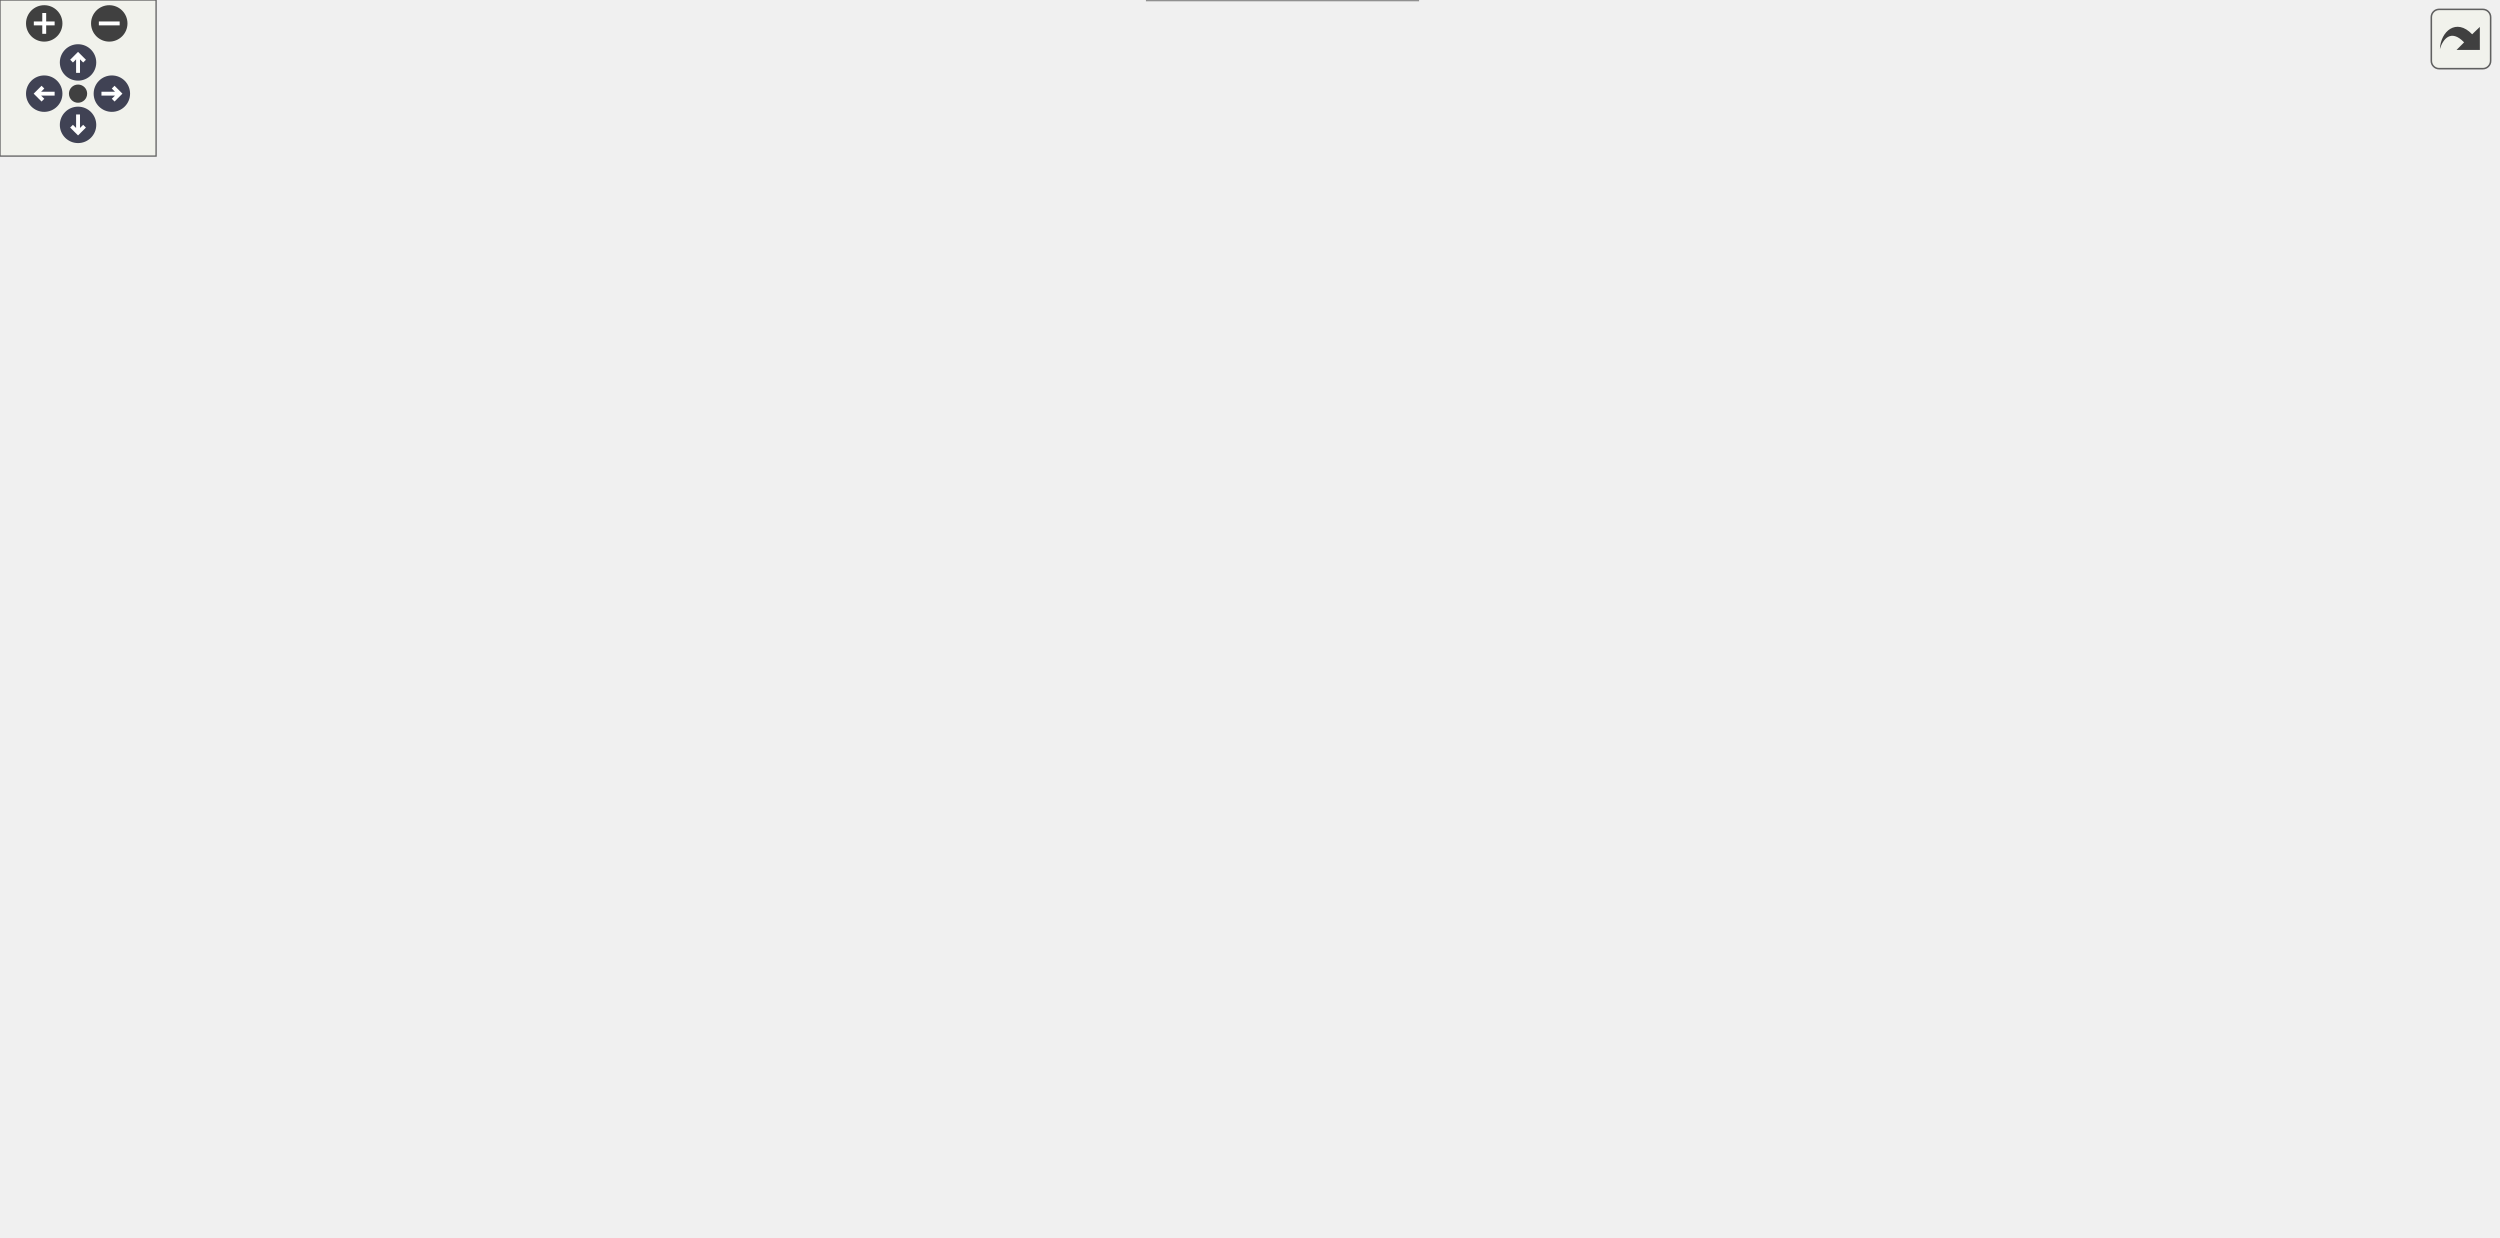
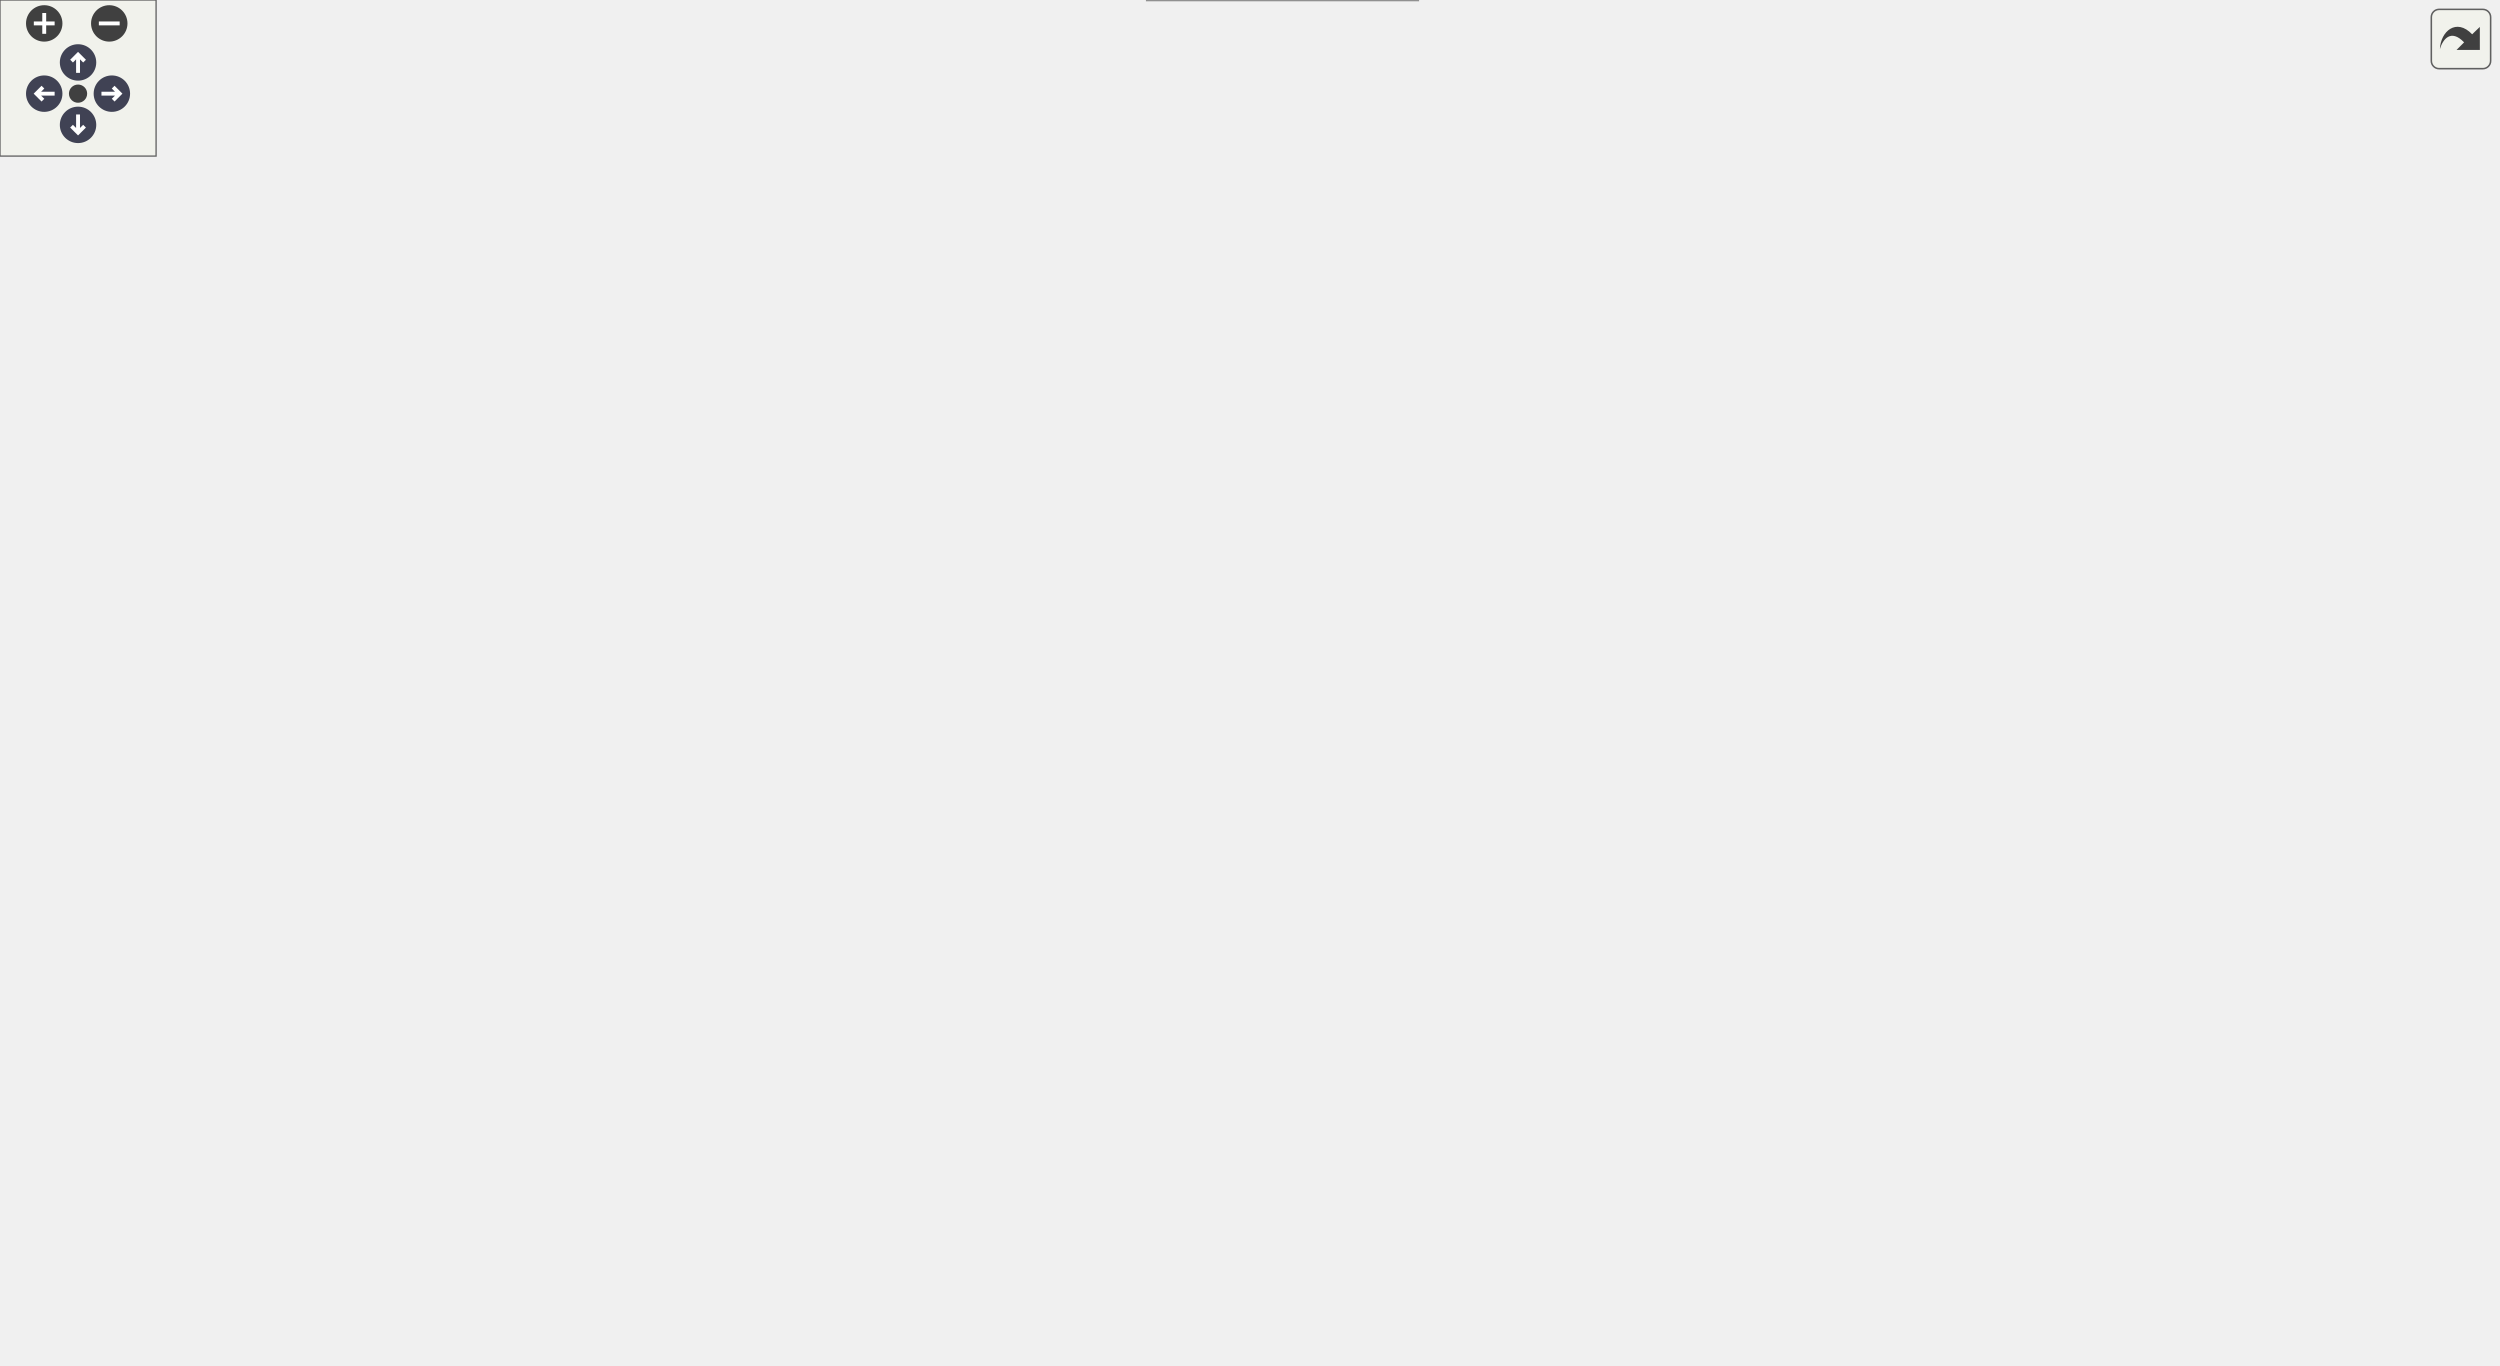
<svg xmlns="http://www.w3.org/2000/svg" xmlns:xlink="http://www.w3.org/1999/xlink" id="main" version="1.1" xml:space="preserve">
  <style type="text/css">
.node, .edge {opacity: 0.7;}
.node.selected, .edge.selected {opacity: 1;}
.edge:hover path { stroke: red; }
.edge:hover polygon { stroke: red; fill: red; }
</style>
  <defs>
    <circle id="rim" cx="0" cy="0" r="7" />
    <circle id="rim2" cx="0" cy="0" r="3.5" />
    <g id="zoomPlus">
      <use xlink:href="#rim" fill="#404040">
        <set attributeName="fill" to="#808080" begin="zoomplus.mouseover" end="zoomplus.mouseout" />
      </use>
      <path d="M-4,0h8M0,-4v8" fill="none" stroke="white" stroke-width="1.5" pointer-events="none" />
    </g>
    <g id="zoomMin">
      <use xlink:href="#rim" fill="#404040">
        <set attributeName="fill" to="#808080" begin="zoomminus.mouseover" end="zoomminus.mouseout" />
      </use>
      <path d="M-4,0h8" fill="none" stroke="white" stroke-width="1.5" pointer-events="none" />
    </g>
    <g id="arrowUp" transform="translate(30 24)">
      <use xlink:href="#rim" />
      <path pointer-events="none" fill="none" stroke="white" stroke-width="1.5" d="M0,-3.0v7 M-2.5,-0.5L0,-3.0L2.5,-0.5" />
    </g>
    <g id="arrowRight" transform="rotate(90) translate(36 -43)">
      <use xlink:href="#rim" />
      <path pointer-events="none" fill="none" stroke="white" stroke-width="1.5" d="M0,-3.0v7 M-2.5,-0.5L0,-3.0L2.5,-0.5" />
    </g>
    <g id="arrowDown" transform="rotate(180) translate(-30 -48)">
      <use xlink:href="#rim" />
      <path pointer-events="none" fill="none" stroke="white" stroke-width="1.5" d="M0,-3.0v7 M-2.5,-0.5L0,-3.0L2.5,-0.5" />
    </g>
    <g id="arrowLeft" transform="rotate(270) translate(-36 17)">
      <use xlink:href="#rim" />
      <path pointer-events="none" fill="none" stroke="white" stroke-width="1.5" d="M0,-3.0v7 M-2.5,-0.5L0,-3.0L2.5,-0.5" />
    </g>
    <g id="resetDef">
      <use xlink:href="#rim2" fill="#404040">
        <set attributeName="fill" to="#808080" begin="reset.mouseover" end="reset.mouseout" />
      </use>
    </g>
  </defs>
  <svg id="graph" class="graph">
    <g id="viewport">
      <g id="Node000001" class="node">
        <g id="a_Node000001">
          <a xlink:title="Tests that the Poisson RHS is zero for zero-divergence velocity.">
-             <polygon fill="#999999" stroke="#666666" points="172,-270 0,-270 0,-251 172,-251 172,-270" />
-             <text text-anchor="middle" x="86" y="-258" font-family="Helvetica,sans-Serif" font-size="10.00">TestPoissonRHSZeroDivergence</text>
+             <polygon fill="#999999" stroke="#666666" points="172,-319 0,-319 0,-300 172,-300 172,-319" />
+             <text text-anchor="middle" x="86" y="-307" font-family="Helvetica,sans-Serif" font-size="10.00">TestPoissonRHSZeroDivergence</text>
          </a>
        </g>
      </g>
      <g id="Node000002" class="node">
        <g id="a_Node000002">
          <a xlink:href="test__poisson__rhs_8c.html#ab5264bd6ede1da515115356f8bc4b4d5" target="_top" xlink:title="Allocates Poisson/RHS support vectors required by the tests.">
-             <polygon fill="white" stroke="#666666" points="372,-365 212,-365 212,-346 372,-346 372,-365" />
-             <text text-anchor="middle" x="292" y="-353" font-family="Helvetica,sans-Serif" font-size="10.00">EnsurePoissonAndRhsVectors</text>
+             <polygon fill="white" stroke="#666666" points="372,-414 212,-414 212,-395 372,-395 372,-414" />
+             <text text-anchor="middle" x="292" y="-402" font-family="Helvetica,sans-Serif" font-size="10.00">EnsurePoissonAndRhsVectors</text>
          </a>
        </g>
      </g>
      <g id="edge1_Node000001_Node000002" class="edge">
        <g id="a_edge1_Node000001_Node000002">
          <a xlink:title=" ">
-             <path fill="none" stroke="#63b8ff" d="M100.92,-270.23C122.82,-285.18 167.05,-313.89 208,-331.5 218.34,-335.95 229.75,-339.85 240.71,-343.14" />
-             <polygon fill="#63b8ff" stroke="#63b8ff" points="240.03,-346.59 250.61,-345.99 241.97,-339.86 240.03,-346.59" />
+             <path fill="none" stroke="#63b8ff" d="M100.92,-319.23C122.82,-334.18 167.05,-362.89 208,-380.5 218.34,-384.95 229.75,-388.85 240.71,-392.14" />
+             <polygon fill="#63b8ff" stroke="#63b8ff" points="240.03,-395.59 250.61,-394.99 241.97,-388.86 240.03,-395.59" />
          </a>
        </g>
      </g>
      <g id="Node000003" class="node">
        <g id="a_Node000003">
          <a xlink:href="test__support_8c.html#a21fc4571ef8b1777e6ee79cabab40c88" target="_top" xlink:title="Asserts that two real values agree within tolerance.">
-             <polygon fill="white" stroke="#666666" points="554,-327 432,-327 432,-308 554,-308 554,-327" />
-             <text text-anchor="middle" x="493" y="-315" font-family="Helvetica,sans-Serif" font-size="10.00">PicurvAssertRealNear</text>
+             <polygon fill="white" stroke="#666666" points="554,-376 432,-376 432,-357 554,-357 554,-376" />
+             <text text-anchor="middle" x="493" y="-364" font-family="Helvetica,sans-Serif" font-size="10.00">PicurvAssertRealNear</text>
          </a>
        </g>
      </g>
      <g id="edge2_Node000001_Node000003" class="edge">
        <g id="a_edge2_Node000001_Node000003">
          <a xlink:title=" ">
-             <path fill="none" stroke="#63b8ff" d="M111.59,-270.12C135.73,-279.11 173.81,-292.08 208,-298.5 280.05,-312.02 363.96,-316.25 421.79,-317.42" />
-             <polygon fill="#63b8ff" stroke="#63b8ff" points="421.86,-320.92 431.92,-317.6 421.98,-313.92 421.86,-320.92" />
+             <path fill="none" stroke="#63b8ff" d="M111.59,-319.12C135.73,-328.11 173.81,-341.08 208,-347.5 280.05,-361.02 363.96,-365.25 421.79,-366.42" />
+             <polygon fill="#63b8ff" stroke="#63b8ff" points="421.86,-369.92 431.92,-366.6 421.98,-362.92 421.86,-369.92" />
          </a>
        </g>
      </g>
      <g id="Node000004" class="node">
        <g id="a_Node000004">
          <a xlink:href="test__support_8c.html#ac65028566bb3cc205c4b091dea0b0050" target="_top" xlink:title="Asserts that a PETSc vector is spatially constant within tolerance.">
-             <polygon fill="white" stroke="#666666" points="361,-289 223,-289 223,-270 361,-270 361,-289" />
-             <text text-anchor="middle" x="292" y="-277" font-family="Helvetica,sans-Serif" font-size="10.00">PicurvAssertVecConstant</text>
+             <polygon fill="white" stroke="#666666" points="361,-338 223,-338 223,-319 361,-319 361,-338" />
+             <text text-anchor="middle" x="292" y="-326" font-family="Helvetica,sans-Serif" font-size="10.00">PicurvAssertVecConstant</text>
          </a>
        </g>
      </g>
      <g id="edge3_Node000001_Node000004" class="edge">
        <g id="a_edge3_Node000001_Node000004">
          <a xlink:title=" ">
-             <path fill="none" stroke="#63b8ff" d="M172.04,-268.42C185.54,-269.68 199.45,-270.97 212.79,-272.22" />
-             <polygon fill="#63b8ff" stroke="#63b8ff" points="212.58,-275.71 222.86,-273.15 213.23,-268.74 212.58,-275.71" />
+             <path fill="none" stroke="#63b8ff" d="M172.04,-317.42C185.54,-318.68 199.45,-319.97 212.79,-321.22" />
+             <polygon fill="#63b8ff" stroke="#63b8ff" points="212.58,-324.71 222.86,-322.15 213.23,-317.74 212.58,-324.71" />
          </a>
        </g>
      </g>
      <g id="Node000005" class="node">
        <g id="a_Node000005">
          <a xlink:href="test__support_8c.html#a0cf6b441f404b07c0f35cbe968cfb624" target="_top" xlink:title="Builds minimal SimCtx and UserCtx fixtures for C unit tests.">
-             <polygon fill="white" stroke="#666666" points="373,-252 211,-252 211,-233 373,-233 373,-252" />
-             <text text-anchor="middle" x="292" y="-240" font-family="Helvetica,sans-Serif" font-size="10.00">PicurvCreateMinimalContexts</text>
+             <polygon fill="white" stroke="#666666" points="373,-301 211,-301 211,-282 373,-282 373,-301" />
+             <text text-anchor="middle" x="292" y="-289" font-family="Helvetica,sans-Serif" font-size="10.00">PicurvCreateMinimalContexts</text>
          </a>
        </g>
      </g>
      <g id="edge5_Node000001_Node000005" class="edge">
        <g id="a_edge5_Node000001_Node000005">
          <a xlink:title=" ">
-             <path fill="none" stroke="#63b8ff" d="M172.04,-253C181.61,-252.15 191.39,-251.29 201.03,-250.44" />
-             <polygon fill="#63b8ff" stroke="#63b8ff" points="201.35,-253.92 211,-249.56 200.73,-246.95 201.35,-253.92" />
+             <path fill="none" stroke="#63b8ff" d="M172.04,-302C181.61,-301.15 191.39,-300.29 201.03,-299.44" />
+             <polygon fill="#63b8ff" stroke="#63b8ff" points="201.35,-302.92 211,-298.56 200.73,-295.95 201.35,-302.92" />
          </a>
        </g>
      </g>
      <g id="Node000015" class="node">
        <g id="a_Node000015">
          <a xlink:href="test__support_8c.html#a2b0d4cb91cbb751680e744afdf24f8c4" target="_top" xlink:title="Destroys minimal SimCtx/UserCtx fixtures and all owned PETSc objects.">
-             <polygon fill="white" stroke="#666666" points="376,-167 208,-167 208,-148 376,-148 376,-167" />
-             <text text-anchor="middle" x="292" y="-155" font-family="Helvetica,sans-Serif" font-size="10.00">PicurvDestroyMinimalContexts</text>
+             <polygon fill="white" stroke="#666666" points="376,-197 208,-197 208,-178 376,-178 376,-197" />
+             <text text-anchor="middle" x="292" y="-185" font-family="Helvetica,sans-Serif" font-size="10.00">PicurvDestroyMinimalContexts</text>
          </a>
        </g>
      </g>
      <g id="edge16_Node000001_Node000015" class="edge">
        <g id="a_edge16_Node000001_Node000015">
          <a xlink:title=" ">
-             <path fill="none" stroke="#63b8ff" d="M105.83,-250.99C141.79,-232.84 220.43,-193.13 262.74,-171.77" />
-             <polygon fill="#63b8ff" stroke="#63b8ff" points="264.57,-174.76 271.92,-167.13 261.42,-168.51 264.57,-174.76" />
-           </a>
-         </g>
-       </g>
-       <g id="Node000023" class="node">
-         <g id="a_Node000023">
+             <path fill="none" stroke="#63b8ff" d="M103.01,-299.93C138.46,-278.72 223.81,-227.68 266.22,-202.32" />
+             <polygon fill="#63b8ff" stroke="#63b8ff" points="268.28,-205.17 275.07,-197.03 264.69,-199.16 268.28,-205.17" />
+           </a>
+         </g>
+       </g>
+       <g id="Node000024" class="node">
+         <g id="a_Node000024">
          <a xlink:href="poisson_8c.html#a9340445ae2c0a3c7be290e2a1aea3d67" target="_top" xlink:title="Computes the Right-Hand-Side (RHS) of the Poisson equation, which is the divergence of the intermedia...">
-             <polygon fill="white" stroke="#666666" points="329,-130 255,-130 255,-111 329,-111 329,-130" />
-             <text text-anchor="middle" x="292" y="-118" font-family="Helvetica,sans-Serif" font-size="10.00">PoissonRHS</text>
-           </a>
-         </g>
-       </g>
-       <g id="edge24_Node000001_Node000023" class="edge">
-         <g id="a_edge24_Node000001_Node000023">
-           <a xlink:title=" ">
-             <path fill="none" stroke="#63b8ff" d="M93.63,-250.84C110.06,-227.67 155.23,-168.69 208,-139.5 219.23,-133.29 232.38,-129.11 244.87,-126.29" />
-             <polygon fill="#63b8ff" stroke="#63b8ff" points="245.58,-129.72 254.69,-124.31 244.19,-122.86 245.58,-129.72" />
+             <polygon fill="white" stroke="#666666" points="329,-160 255,-160 255,-141 329,-141 329,-160" />
+             <text text-anchor="middle" x="292" y="-148" font-family="Helvetica,sans-Serif" font-size="10.00">PoissonRHS</text>
+           </a>
+         </g>
+       </g>
+       <g id="edge25_Node000001_Node000024" class="edge">
+         <g id="a_edge25_Node000001_Node000024">
+           <a xlink:title=" ">
+             <path fill="none" stroke="#63b8ff" d="M92.34,-299.84C107.07,-274.16 151.02,-203.78 208,-169.5 219.09,-162.83 232.31,-158.49 244.9,-155.68" />
+             <polygon fill="#63b8ff" stroke="#63b8ff" points="245.67,-159.1 254.81,-153.74 244.33,-152.23 245.67,-159.1" />
          </a>
        </g>
      </g>
      <g id="edge4_Node000004_Node000003" class="edge">
        <g id="a_edge4_Node000004_Node000003">
          <a xlink:title=" ">
-             <path fill="none" stroke="#63b8ff" d="M342.96,-289.04C370.05,-294.21 403.71,-300.64 432.18,-306.08" />
-             <polygon fill="#63b8ff" stroke="#63b8ff" points="431.54,-309.52 442.02,-307.96 432.85,-302.64 431.54,-309.52" />
+             <path fill="none" stroke="#63b8ff" d="M342.96,-338.04C370.05,-343.21 403.71,-349.64 432.18,-355.08" />
+             <polygon fill="#63b8ff" stroke="#63b8ff" points="431.54,-358.52 442.02,-356.96 432.85,-351.64 431.54,-358.52" />
          </a>
        </g>
      </g>
      <g id="Node000006" class="node">
        <g id="a_Node000006">
          <a xlink:href="test__support_8c.html#a30acb18b44f81f5e0eda73488feb2a6e" target="_top" xlink:title="Builds minimal SimCtx and UserCtx fixtures for C unit tests with configurable periodicity.">
-             <polygon fill="white" stroke="#666666" points="574,-289.5 412,-289.5 412,-259.5 574,-259.5 574,-289.5" />
-             <text text-anchor="start" x="420" y="-277.5" font-family="Helvetica,sans-Serif" font-size="10.00">PicurvCreateMinimalContexts</text>
-             <text text-anchor="middle" x="493" y="-266.5" font-family="Helvetica,sans-Serif" font-size="10.00">WithPeriodicity</text>
+             <polygon fill="white" stroke="#666666" points="574,-338.5 412,-338.5 412,-308.5 574,-308.5 574,-338.5" />
+             <text text-anchor="start" x="420" y="-326.5" font-family="Helvetica,sans-Serif" font-size="10.00">PicurvCreateMinimalContexts</text>
+             <text text-anchor="middle" x="493" y="-315.5" font-family="Helvetica,sans-Serif" font-size="10.00">WithPeriodicity</text>
          </a>
        </g>
      </g>
      <g id="edge6_Node000005_Node000006" class="edge">
        <g id="a_edge6_Node000005_Node000006">
          <a xlink:title=" ">
-             <path fill="none" stroke="#63b8ff" d="M352.17,-252.01C367.63,-254.5 384.66,-257.24 401.36,-259.92" />
-             <polygon fill="#63b8ff" stroke="#63b8ff" points="401.26,-263.45 411.69,-261.59 402.37,-256.54 401.26,-263.45" />
+             <path fill="none" stroke="#63b8ff" d="M352.17,-301.01C367.63,-303.5 384.66,-306.24 401.36,-308.92" />
+             <polygon fill="#63b8ff" stroke="#63b8ff" points="401.26,-312.45 411.69,-310.59 402.37,-305.54 401.26,-312.45" />
          </a>
        </g>
      </g>
      <g id="Node000007" class="node">
        <g id="a_Node000007">
          <a xlink:href="grid_8c.html#a325b9d5da4b9b2c79d278fb848215632" target="_top" xlink:title="Broadcasts the bounding box information collected on rank 0 to all other ranks.">
-             <polygon fill="white" stroke="#666666" points="768,-415 615,-415 615,-396 768,-396 768,-415" />
-             <text text-anchor="middle" x="691.5" y="-403" font-family="Helvetica,sans-Serif" font-size="10.00">BroadcastAllBoundingBoxes</text>
+             <polygon fill="white" stroke="#666666" points="768,-464 615,-464 615,-445 768,-445 768,-464" />
+             <text text-anchor="middle" x="691.5" y="-452" font-family="Helvetica,sans-Serif" font-size="10.00">BroadcastAllBoundingBoxes</text>
          </a>
        </g>
      </g>
      <g id="edge7_Node000006_Node000007" class="edge">
        <g id="a_edge7_Node000006_Node000007">
          <a xlink:title=" ">
-             <path fill="none" stroke="#63b8ff" d="M559.49,-289.57C564.73,-292.34 569.66,-295.62 574,-299.5 603.66,-326.04 580.17,-355.15 610,-381.5 614.73,-385.68 620.17,-389.13 625.94,-391.99" />
-             <polygon fill="#63b8ff" stroke="#63b8ff" points="624.65,-395.24 635.22,-395.99 627.42,-388.82 624.65,-395.24" />
+             <path fill="none" stroke="#63b8ff" d="M559.49,-338.57C564.73,-341.34 569.66,-344.62 574,-348.5 603.66,-375.04 580.17,-404.15 610,-430.5 614.73,-434.68 620.17,-438.13 625.94,-440.99" />
+             <polygon fill="#63b8ff" stroke="#63b8ff" points="624.65,-444.24 635.22,-444.99 627.42,-437.82 624.65,-444.24" />
          </a>
        </g>
      </g>
      <g id="Node000008" class="node">
        <g id="a_Node000008">
          <a xlink:href="grid_8c.html#ae0c39bc7c78a15bedf9f1415ab1dded4" target="_top" xlink:title="Computes the local bounding box of the grid on the current process.">
-             <polygon fill="white" stroke="#666666" points="960,-302 809,-302 809,-283 960,-283 960,-302" />
-             <text text-anchor="middle" x="884.5" y="-290" font-family="Helvetica,sans-Serif" font-size="10.00">ComputeLocalBoundingBox</text>
+             <polygon fill="white" stroke="#666666" points="960,-351 809,-351 809,-332 960,-332 960,-351" />
+             <text text-anchor="middle" x="884.5" y="-339" font-family="Helvetica,sans-Serif" font-size="10.00">ComputeLocalBoundingBox</text>
          </a>
        </g>
      </g>
      <g id="edge8_Node000006_Node000008" class="edge">
        <g id="a_edge8_Node000006_Node000008">
          <a xlink:title=" ">
-             <path fill="none" stroke="#63b8ff" d="M556.18,-289.52C562.48,-292.31 568.55,-295.61 574,-299.5 595.99,-315.2 585.89,-336.3 610,-348.5 674.64,-381.22 702.54,-365.34 773,-348.5 805.76,-340.67 839.8,-321.46 861.29,-307.73" />
-             <polygon fill="#63b8ff" stroke="#63b8ff" points="863.24,-310.63 869.69,-302.22 859.4,-304.77 863.24,-310.63" />
+             <path fill="none" stroke="#63b8ff" d="M556.18,-338.52C562.48,-341.31 568.55,-344.61 574,-348.5 595.99,-364.2 585.89,-385.3 610,-397.5 674.64,-430.22 702.54,-414.34 773,-397.5 805.76,-389.67 839.8,-370.46 861.29,-356.73" />
+             <polygon fill="#63b8ff" stroke="#63b8ff" points="863.24,-359.63 869.69,-351.22 859.4,-353.77 863.24,-359.63" />
          </a>
        </g>
      </g>
      <g id="Node000009" class="node">
        <g id="a_Node000009">
          <a xlink:href="test__support_8c.html#a845e376da4cb213d54b0f72235252a21" target="_top" xlink:title="Duplicates and zeroes a vector.">
-             <polygon fill="white" stroke="#666666" points="756.5,-339 626.5,-339 626.5,-320 756.5,-320 756.5,-339" />
-             <text text-anchor="middle" x="691.5" y="-327" font-family="Helvetica,sans-Serif" font-size="10.00">CreateZeroedDuplicate</text>
+             <polygon fill="white" stroke="#666666" points="756.5,-388 626.5,-388 626.5,-369 756.5,-369 756.5,-388" />
+             <text text-anchor="middle" x="691.5" y="-376" font-family="Helvetica,sans-Serif" font-size="10.00">CreateZeroedDuplicate</text>
          </a>
        </g>
      </g>
      <g id="edge9_Node000006_Node000009" class="edge">
        <g id="a_edge9_Node000006_Node000009">
          <a xlink:title=" ">
-             <path fill="none" stroke="#63b8ff" d="M542.7,-289.56C553.04,-292.8 563.89,-296.24 574,-299.5 590.05,-304.68 593.75,-306.99 610,-311.5 617.75,-313.65 625.97,-315.73 634.09,-317.65" />
-             <polygon fill="#63b8ff" stroke="#63b8ff" points="633.37,-321.08 643.9,-319.93 634.95,-314.26 633.37,-321.08" />
+             <path fill="none" stroke="#63b8ff" d="M542.7,-338.56C553.04,-341.8 563.89,-345.24 574,-348.5 590.05,-353.68 593.75,-355.99 610,-360.5 617.75,-362.65 625.97,-364.73 634.09,-366.65" />
+             <polygon fill="#63b8ff" stroke="#63b8ff" points="633.37,-370.08 643.9,-368.93 634.95,-363.26 633.37,-370.08" />
          </a>
        </g>
      </g>
      <g id="Node000010" class="node">
        <g id="a_Node000010">
          <a xlink:href="test__support_8c.html#ae0f13c5bfc5faa05903081af1c8dc7c7" target="_top" xlink:title="Allocates and zeroes a global vector from the provided DM.">
-             <polygon fill="white" stroke="#666666" points="764.5,-302 618.5,-302 618.5,-283 764.5,-283 764.5,-302" />
-             <text text-anchor="middle" x="691.5" y="-290" font-family="Helvetica,sans-Serif" font-size="10.00">CreateZeroedGlobalVector</text>
+             <polygon fill="white" stroke="#666666" points="764.5,-351 618.5,-351 618.5,-332 764.5,-332 764.5,-351" />
+             <text text-anchor="middle" x="691.5" y="-339" font-family="Helvetica,sans-Serif" font-size="10.00">CreateZeroedGlobalVector</text>
          </a>
        </g>
      </g>
      <g id="edge10_Node000006_Node000010" class="edge">
        <g id="a_edge10_Node000006_Node000010">
          <a xlink:title=" ">
-             <path fill="none" stroke="#63b8ff" d="M574.21,-281.85C585.42,-282.87 596.96,-283.93 608.21,-284.96" />
-             <polygon fill="#63b8ff" stroke="#63b8ff" points="608.16,-288.47 618.44,-285.9 608.8,-281.5 608.16,-288.47" />
+             <path fill="none" stroke="#63b8ff" d="M574.21,-330.85C585.42,-331.87 596.96,-332.93 608.21,-333.96" />
+             <polygon fill="#63b8ff" stroke="#63b8ff" points="608.16,-337.47 618.44,-334.9 608.8,-330.5 608.16,-337.47" />
          </a>
        </g>
      </g>
      <g id="Node000011" class="node">
        <g id="a_Node000011">
          <a xlink:href="test__support_8c.html#a4bba41417f947e3ccffce86f48d8322f" target="_top" xlink:title="Allocates and zeroes a local vector from the provided DM.">
-             <polygon fill="white" stroke="#666666" points="761.5,-265 621.5,-265 621.5,-246 761.5,-246 761.5,-265" />
-             <text text-anchor="middle" x="691.5" y="-253" font-family="Helvetica,sans-Serif" font-size="10.00">CreateZeroedLocalVector</text>
+             <polygon fill="white" stroke="#666666" points="761.5,-314 621.5,-314 621.5,-295 761.5,-295 761.5,-314" />
+             <text text-anchor="middle" x="691.5" y="-302" font-family="Helvetica,sans-Serif" font-size="10.00">CreateZeroedLocalVector</text>
          </a>
        </g>
      </g>
      <g id="edge11_Node000006_Node000011" class="edge">
        <g id="a_edge11_Node000006_Node000011">
          <a xlink:title=" ">
-             <path fill="none" stroke="#63b8ff" d="M574.21,-266.74C586.39,-265.57 598.97,-264.35 611.14,-263.17" />
-             <polygon fill="#63b8ff" stroke="#63b8ff" points="611.63,-266.64 621.25,-262.2 610.96,-259.68 611.63,-266.64" />
+             <path fill="none" stroke="#63b8ff" d="M574.21,-315.74C586.39,-314.57 598.97,-313.35 611.14,-312.17" />
+             <polygon fill="#63b8ff" stroke="#63b8ff" points="611.63,-315.64 621.25,-311.2 610.96,-308.68 611.63,-315.64" />
          </a>
        </g>
      </g>
      <g id="Node000012" class="node">
        <g id="a_Node000012">
          <a xlink:href="grid_8c.html#afac52c252de784d5bcd7fe7a2e642982" target="_top" xlink:title="Gathers local bounding boxes from all MPI processes to rank 0.">
-             <polygon fill="white" stroke="#666666" points="760,-228 623,-228 623,-209 760,-209 760,-228" />
-             <text text-anchor="middle" x="691.5" y="-216" font-family="Helvetica,sans-Serif" font-size="10.00">GatherAllBoundingBoxes</text>
+             <polygon fill="white" stroke="#666666" points="760,-277 623,-277 623,-258 760,-258 760,-277" />
+             <text text-anchor="middle" x="691.5" y="-265" font-family="Helvetica,sans-Serif" font-size="10.00">GatherAllBoundingBoxes</text>
          </a>
        </g>
      </g>
      <g id="edge12_Node000006_Node000012" class="edge">
        <g id="a_edge12_Node000006_Node000012">
          <a xlink:title=" ">
-             <path fill="none" stroke="#63b8ff" d="M545.77,-259.42C555.19,-256.55 564.91,-253.5 574,-250.5 590.15,-245.17 593.69,-242.35 610,-237.5 618.4,-235 627.37,-232.61 636.16,-230.43" />
-             <polygon fill="#63b8ff" stroke="#63b8ff" points="637.08,-233.81 645.97,-228.05 635.43,-227 637.08,-233.81" />
+             <path fill="none" stroke="#63b8ff" d="M545.77,-308.42C555.19,-305.55 564.91,-302.5 574,-299.5 590.15,-294.17 593.69,-291.35 610,-286.5 618.4,-284 627.37,-281.61 636.16,-279.43" />
+             <polygon fill="#63b8ff" stroke="#63b8ff" points="637.08,-282.81 645.97,-277.05 635.43,-276 637.08,-282.81" />
          </a>
        </g>
      </g>
      <g id="Node000013" class="node">
        <g id="a_Node000013">
          <a xlink:href="test__support_8c.html#ae98520a4a6fd84fabdbbd460115a7b25" target="_top" xlink:title="Populates identity metric vectors on the minimal grid fixture.">
-             <polygon fill="white" stroke="#666666" points="773,-191 610,-191 610,-172 773,-172 773,-191" />
-             <text text-anchor="middle" x="691.5" y="-179" font-family="Helvetica,sans-Serif" font-size="10.00">PicurvPopulateIdentityMetrics</text>
+             <polygon fill="white" stroke="#666666" points="773,-240 610,-240 610,-221 773,-221 773,-240" />
+             <text text-anchor="middle" x="691.5" y="-228" font-family="Helvetica,sans-Serif" font-size="10.00">PicurvPopulateIdentityMetrics</text>
          </a>
        </g>
      </g>
      <g id="edge14_Node000006_Node000013" class="edge">
        <g id="a_edge14_Node000006_Node000013">
          <a xlink:title=" ">
-             <path fill="none" stroke="#63b8ff" d="M558.26,-259.45C563.82,-256.91 569.16,-253.95 574,-250.5 596.3,-234.61 587.24,-215.72 610,-200.5 613.11,-198.42 616.42,-196.57 619.85,-194.92" />
-             <polygon fill="#63b8ff" stroke="#63b8ff" points="621.32,-198.1 629.19,-191.01 618.62,-191.64 621.32,-198.1" />
+             <path fill="none" stroke="#63b8ff" d="M558.26,-308.45C563.82,-305.91 569.16,-302.95 574,-299.5 596.3,-283.61 587.24,-264.72 610,-249.5 613.11,-247.42 616.42,-245.57 619.85,-243.92" />
+             <polygon fill="#63b8ff" stroke="#63b8ff" points="621.32,-247.1 629.19,-240.01 618.62,-240.64 621.32,-247.1" />
          </a>
        </g>
      </g>
      <g id="Node000014" class="node">
        <g id="a_Node000014">
          <a xlink:href="test__support_8c.html#a8631242d611d0a255915a5835a673c71" target="_top" xlink:title="Populates cell center coordinates for a uniform grid on [0,1]^3.">
-             <polygon fill="white" stroke="#666666" points="765.5,-153.5 617.5,-153.5 617.5,-123.5 765.5,-123.5 765.5,-153.5" />
-             <text text-anchor="start" x="625.5" y="-141.5" font-family="Helvetica,sans-Serif" font-size="10.00">PicurvPopulateUniformCell</text>
-             <text text-anchor="middle" x="691.5" y="-130.5" font-family="Helvetica,sans-Serif" font-size="10.00">Centers</text>
+             <polygon fill="white" stroke="#666666" points="765.5,-202.5 617.5,-202.5 617.5,-172.5 765.5,-172.5 765.5,-202.5" />
+             <text text-anchor="start" x="625.5" y="-190.5" font-family="Helvetica,sans-Serif" font-size="10.00">PicurvPopulateUniformCell</text>
+             <text text-anchor="middle" x="691.5" y="-179.5" font-family="Helvetica,sans-Serif" font-size="10.00">Centers</text>
          </a>
        </g>
      </g>
      <g id="edge15_Node000006_Node000014" class="edge">
        <g id="a_edge15_Node000006_Node000014">
          <a xlink:title=" ">
-             <path fill="none" stroke="#63b8ff" d="M561.51,-259.33C566,-256.82 570.23,-253.9 574,-250.5 605.04,-222.44 579.09,-191.71 610,-163.5 611.71,-161.94 613.52,-160.47 615.41,-159.1" />
-             <polygon fill="#63b8ff" stroke="#63b8ff" points="617.5,-161.92 624.12,-153.64 613.79,-155.98 617.5,-161.92" />
+             <path fill="none" stroke="#63b8ff" d="M561.51,-308.33C566,-305.82 570.23,-302.9 574,-299.5 605.04,-271.44 579.09,-240.71 610,-212.5 611.71,-210.94 613.52,-209.47 615.41,-208.1" />
+             <polygon fill="#63b8ff" stroke="#63b8ff" points="617.5,-210.92 624.12,-202.64 613.79,-204.98 617.5,-210.92" />
          </a>
        </g>
      </g>
      <g id="edge13_Node000012_Node000008" class="edge">
        <g id="a_edge13_Node000012_Node000008">
          <a xlink:title=" ">
-             <path fill="none" stroke="#63b8ff" d="M741.13,-228.07C751.77,-230.69 762.87,-233.84 773,-237.5 803.37,-248.48 836.28,-265.59 858.21,-277.81" />
-             <polygon fill="#63b8ff" stroke="#63b8ff" points="856.75,-281.01 867.18,-282.88 860.19,-274.91 856.75,-281.01" />
+             <path fill="none" stroke="#63b8ff" d="M741.13,-277.07C751.77,-279.69 762.87,-282.84 773,-286.5 803.37,-297.48 836.28,-314.59 858.21,-326.81" />
+             <polygon fill="#63b8ff" stroke="#63b8ff" points="856.75,-330.01 867.18,-331.88 860.19,-323.91 856.75,-330.01" />
          </a>
        </g>
      </g>
      <g id="Node000016" class="node">
        <g id="a_Node000016">
          <a xlink:href="test__support_8c.html#a2845986ec10e9d9a82f93be4f20a7a75" target="_top" xlink:title="Destroys a PETSc DM only when the handle is non-null.">
-             <polygon fill="white" stroke="#666666" points="540,-241 446,-241 446,-222 540,-222 540,-241" />
-             <text text-anchor="middle" x="493" y="-229" font-family="Helvetica,sans-Serif" font-size="10.00">DestroyDMIfSet</text>
+             <polygon fill="white" stroke="#666666" points="540,-290 446,-290 446,-271 540,-271 540,-290" />
+             <text text-anchor="middle" x="493" y="-278" font-family="Helvetica,sans-Serif" font-size="10.00">DestroyDMIfSet</text>
          </a>
        </g>
      </g>
      <g id="edge17_Node000015_Node000016" class="edge">
        <g id="a_edge17_Node000015_Node000016">
          <a xlink:title=" ">
-             <path fill="none" stroke="#63b8ff" d="M310.24,-167.09C332.95,-179.37 374.42,-200.6 412,-213.5 419.66,-216.13 427.86,-218.48 435.99,-220.54" />
-             <polygon fill="#63b8ff" stroke="#63b8ff" points="435.29,-223.97 445.83,-222.92 436.93,-217.17 435.29,-223.97" />
+             <path fill="none" stroke="#63b8ff" d="M305.08,-197.11C325.75,-213.08 369.79,-245.06 412,-262.5 419.58,-265.63 427.79,-268.26 435.98,-270.46" />
+             <polygon fill="#63b8ff" stroke="#63b8ff" points="435.35,-273.92 445.9,-272.94 437.04,-267.12 435.35,-273.92" />
          </a>
        </g>
      </g>
      <g id="Node000017" class="node">
        <g id="a_Node000017">
          <a xlink:href="test__support_8c.html#a0a842ce3be2380f94914c299159f5b77" target="_top" xlink:title="Destroys a PETSc KSP only when the handle is non-null.">
-             <polygon fill="white" stroke="#666666" points="541,-204 445,-204 445,-185 541,-185 541,-204" />
-             <text text-anchor="middle" x="493" y="-192" font-family="Helvetica,sans-Serif" font-size="10.00">DestroyKSPIfSet</text>
+             <polygon fill="white" stroke="#666666" points="541,-253 445,-253 445,-234 541,-234 541,-253" />
+             <text text-anchor="middle" x="493" y="-241" font-family="Helvetica,sans-Serif" font-size="10.00">DestroyKSPIfSet</text>
          </a>
        </g>
      </g>
      <g id="edge18_Node000015_Node000017" class="edge">
        <g id="a_edge18_Node000015_Node000017">
          <a xlink:title=" ">
-             <path fill="none" stroke="#63b8ff" d="M344.25,-167.03C371.96,-172.18 406.26,-178.56 434.83,-183.87" />
-             <polygon fill="#63b8ff" stroke="#63b8ff" points="434.21,-187.31 444.68,-185.7 435.49,-180.43 434.21,-187.31" />
+             <path fill="none" stroke="#63b8ff" d="M320.69,-197.1C344.67,-205.24 380.4,-216.92 412,-225.5 419.81,-227.62 428.1,-229.69 436.27,-231.62" />
+             <polygon fill="#63b8ff" stroke="#63b8ff" points="435.61,-235.06 446.14,-233.91 437.19,-228.24 435.61,-235.06" />
          </a>
        </g>
      </g>
      <g id="Node000018" class="node">
        <g id="a_Node000018">
          <a xlink:href="test__support_8c.html#af4872f334b38f726deacac58484bb41c" target="_top" xlink:title="Destroys a PETSc matrix only when the handle is non-null.">
-             <polygon fill="white" stroke="#666666" points="541,-167 445,-167 445,-148 541,-148 541,-167" />
-             <text text-anchor="middle" x="493" y="-155" font-family="Helvetica,sans-Serif" font-size="10.00">DestroyMatIfSet</text>
+             <polygon fill="white" stroke="#666666" points="541,-216 445,-216 445,-197 541,-197 541,-216" />
+             <text text-anchor="middle" x="493" y="-204" font-family="Helvetica,sans-Serif" font-size="10.00">DestroyMatIfSet</text>
          </a>
        </g>
      </g>
      <g id="edge19_Node000015_Node000018" class="edge">
        <g id="a_edge19_Node000015_Node000018">
          <a xlink:title=" ">
-             <path fill="none" stroke="#63b8ff" d="M376.24,-157.5C395.92,-157.5 416.47,-157.5 434.7,-157.5" />
-             <polygon fill="#63b8ff" stroke="#63b8ff" points="434.86,-161 444.86,-157.5 434.86,-154 434.86,-161" />
+             <path fill="none" stroke="#63b8ff" d="M376.24,-195.45C395.92,-197.33 416.47,-199.29 434.7,-201.03" />
+             <polygon fill="#63b8ff" stroke="#63b8ff" points="434.57,-204.53 444.86,-202 435.23,-197.56 434.57,-204.53" />
          </a>
        </g>
      </g>
      <g id="Node000019" class="node">
        <g id="a_Node000019">
          <a xlink:href="test__support_8c.html#a48255a1183af2223ff32d21dd00fbfb7" target="_top" xlink:title="Destroys a PETSc nullspace only when the handle is non-null.">
-             <polygon fill="white" stroke="#666666" points="556,-130 430,-130 430,-111 556,-111 556,-130" />
-             <text text-anchor="middle" x="493" y="-118" font-family="Helvetica,sans-Serif" font-size="10.00">DestroyNullSpaceIfSet</text>
+             <polygon fill="white" stroke="#666666" points="556,-179 430,-179 430,-160 556,-160 556,-179" />
+             <text text-anchor="middle" x="493" y="-167" font-family="Helvetica,sans-Serif" font-size="10.00">DestroyNullSpaceIfSet</text>
          </a>
        </g>
      </g>
      <g id="edge20_Node000015_Node000019" class="edge">
        <g id="a_edge20_Node000015_Node000019">
          <a xlink:title=" ">
-             <path fill="none" stroke="#63b8ff" d="M344.25,-147.97C370.61,-143.07 402.93,-137.06 430.61,-131.91" />
-             <polygon fill="#63b8ff" stroke="#63b8ff" points="431.39,-135.33 440.58,-130.06 430.11,-128.45 431.39,-135.33" />
+             <path fill="none" stroke="#63b8ff" d="M376.24,-179.97C390.72,-178.66 405.68,-177.31 419.84,-176.03" />
+             <polygon fill="#63b8ff" stroke="#63b8ff" points="420.34,-179.5 429.99,-175.11 419.71,-172.52 420.34,-179.5" />
          </a>
        </g>
      </g>
      <g id="Node000020" class="node">
        <g id="a_Node000020">
          <a xlink:href="test__support_8c.html#a5b1f353936498bf98aaae8662a85138b" target="_top" xlink:title="Destroys a PETSc random generator only when the handle is non-null.">
-             <polygon fill="white" stroke="#666666" points="552,-93 434,-93 434,-74 552,-74 552,-93" />
-             <text text-anchor="middle" x="493" y="-81" font-family="Helvetica,sans-Serif" font-size="10.00">DestroyRandomIfSet</text>
+             <polygon fill="white" stroke="#666666" points="552,-142 434,-142 434,-123 552,-123 552,-142" />
+             <text text-anchor="middle" x="493" y="-130" font-family="Helvetica,sans-Serif" font-size="10.00">DestroyRandomIfSet</text>
          </a>
        </g>
      </g>
      <g id="edge21_Node000015_Node000020" class="edge">
        <g id="a_edge21_Node000015_Node000020">
          <a xlink:title=" ">
-             <path fill="none" stroke="#63b8ff" d="M356.08,-147.96C363.02,-145.71 369.81,-142.93 376,-139.5 396.07,-128.37 392.05,-113.82 412,-102.5 415.95,-100.26 420.15,-98.28 424.48,-96.54" />
-             <polygon fill="#63b8ff" stroke="#63b8ff" points="425.89,-99.75 434.12,-93.08 423.53,-93.16 425.89,-99.75" />
+             <path fill="none" stroke="#63b8ff" d="M346.68,-177.92C356.56,-175.58 366.68,-172.78 376,-169.5 392.87,-163.56 395.19,-157.61 412,-151.5 419,-148.96 426.46,-146.66 433.92,-144.62" />
+             <polygon fill="#63b8ff" stroke="#63b8ff" points="434.87,-147.99 443.67,-142.08 433.11,-141.22 434.87,-147.99" />
          </a>
        </g>
      </g>
      <g id="Node000021" class="node">
        <g id="a_Node000021">
+           <a xlink:href="setup_8c.html#a86647d5a101d586fccd13b2078de5c82" target="_top" xlink:title="Frees any runtime storage allocated for solution-convergence logging.">
+             <polygon fill="white" stroke="#666666" points="572,-104.5 414,-104.5 414,-74.5 572,-74.5 572,-104.5" />
+             <text text-anchor="start" x="422" y="-92.5" font-family="Helvetica,sans-Serif" font-size="10.00">DestroySolutionConvergence</text>
+             <text text-anchor="middle" x="493" y="-81.5" font-family="Helvetica,sans-Serif" font-size="10.00">State</text>
+           </a>
+         </g>
+       </g>
+       <g id="edge22_Node000015_Node000021" class="edge">
+         <g id="a_edge22_Node000015_Node000021">
+           <a xlink:title=" ">
+             <path fill="none" stroke="#63b8ff" d="M359.75,-177.99C365.5,-175.72 371.02,-172.93 376,-169.5 400.07,-152.95 388.69,-132.11 412,-114.5 414.47,-112.63 417.09,-110.9 419.81,-109.3" />
+             <polygon fill="#63b8ff" stroke="#63b8ff" points="421.55,-112.34 428.79,-104.6 418.3,-106.13 421.55,-112.34" />
+           </a>
+         </g>
+       </g>
+       <g id="Node000022" class="node">
+         <g id="a_Node000022">
          <a xlink:href="test__support_8c.html#a8622a6649f49da80c16160d3335402f0" target="_top" xlink:title="Destroys a PETSc vector only when the handle is non-null.">
            <polygon fill="white" stroke="#666666" points="540.5,-56 445.5,-56 445.5,-37 540.5,-37 540.5,-56" />
            <text text-anchor="middle" x="493" y="-44" font-family="Helvetica,sans-Serif" font-size="10.00">DestroyVecIfSet</text>
          </a>
        </g>
      </g>
-       <g id="edge22_Node000015_Node000021" class="edge">
-         <g id="a_edge22_Node000015_Node000021">
-           <a xlink:title=" ">
-             <path fill="none" stroke="#63b8ff" d="M361.88,-147.92C366.93,-145.64 371.71,-142.87 376,-139.5 404.76,-116.91 383.46,-88.37 412,-65.5 418.88,-59.99 427.1,-56.03 435.6,-53.19" />
-             <polygon fill="#63b8ff" stroke="#63b8ff" points="436.61,-56.55 445.28,-50.45 434.7,-49.81 436.61,-56.55" />
-           </a>
-         </g>
-       </g>
-       <g id="Node000022" class="node">
-         <g id="a_Node000022">
+       <g id="edge23_Node000015_Node000022" class="edge">
+         <g id="a_edge23_Node000015_Node000022">
+           <a xlink:title=" ">
+             <path fill="none" stroke="#63b8ff" d="M363.54,-177.87C368.03,-175.59 372.25,-172.83 376,-169.5 412.59,-137.04 375.73,-98.31 412,-65.5 418.69,-59.45 426.96,-55.22 435.61,-52.3" />
+             <polygon fill="#63b8ff" stroke="#63b8ff" points="436.8,-55.6 445.48,-49.52 434.91,-48.86 436.8,-55.6" />
+           </a>
+         </g>
+       </g>
+       <g id="Node000023" class="node">
+         <g id="a_Node000023">
          <a xlink:href="io_8c.html#acee53553fb7d51eb948f1d4030518860" target="_top" xlink:title="Frees an entire linked list of boundary-condition parameters.">
            <polygon fill="white" stroke="#666666" points="545,-19 441,-19 441,0 545,0 545,-19" />
            <text text-anchor="middle" x="493" y="-7" font-family="Helvetica,sans-Serif" font-size="10.00">FreeBC_ParamList</text>
          </a>
        </g>
      </g>
-       <g id="edge23_Node000015_Node000022" class="edge">
-         <g id="a_edge23_Node000015_Node000022">
-           <a xlink:title=" ">
-             <path fill="none" stroke="#63b8ff" d="M363.61,-147.96C368.09,-145.65 372.28,-142.86 376,-139.5 414.46,-104.71 373.88,-63.67 412,-28.5 417.48,-23.44 424.06,-19.66 431.06,-16.84" />
-             <polygon fill="#63b8ff" stroke="#63b8ff" points="432.43,-20.07 440.79,-13.56 430.2,-13.43 432.43,-20.07" />
+       <g id="edge24_Node000015_Node000023" class="edge">
+         <g id="a_edge24_Node000015_Node000023">
+           <a xlink:title=" ">
+             <path fill="none" stroke="#63b8ff" d="M364.63,-177.8C368.76,-175.51 372.6,-172.78 376,-169.5 422.56,-124.61 365.88,-73.85 412,-28.5 417.39,-23.2 423.97,-19.28 431.02,-16.4" />
+             <polygon fill="#63b8ff" stroke="#63b8ff" points="432.5,-19.59 440.85,-13.07 430.26,-12.96 432.5,-19.59" />
          </a>
        </g>
      </g>
    </g>
  </svg>
  <g id="navigator" transform="translate(0 0)" fill="#404254">
    <rect fill="#f2f5e9" fill-opacity="0.5" stroke="#606060" stroke-width=".5" x="0" y="0" width="60" height="60" />
    <use id="zoomplus" xlink:href="#zoomPlus" x="17" y="9" />
    <use id="zoomminus" xlink:href="#zoomMin" x="42" y="9" />
    <use id="reset" xlink:href="#resetDef" x="30" y="36" />
    <use id="arrowup" xlink:href="#arrowUp" x="0" y="0" />
    <use id="arrowright" xlink:href="#arrowRight" x="0" y="0" />
    <use id="arrowdown" xlink:href="#arrowDown" x="0" y="0" />
    <use id="arrowleft" xlink:href="#arrowLeft" x="0" y="0" />
  </g>
  <svg viewBox="0 0 15 15" width="100%" height="30px" preserveAspectRatio="xMaxYMin meet">
    <g id="arrow_out" transform="scale(0.3 0.3)">
      <a xlink:href="test__poisson__rhs_8c_a93782589f93091c7a3d07b10aa0a1bce_cgraph_org.svg" target="_base">
        <rect id="button" ry="5" rx="5" y="6" x="6" height="38" width="38" fill="#f2f5e9" fill-opacity="0.5" stroke="#606060" stroke-width="1.0" />
        <path id="arrow" d="M 11.5,31.437 C 11.94,20.098 22.043,11.323 32.159,21.979 L 37.069,17.246 C 37.069,17.246 37.088,32 37.088,32 L 22.16,31.978 C 22.16,31.978 26.998,27.14 26.998,27.14 C 18.529,18.264 13.292,25.23 11.5,31.437 z" style="fill:#404040;" />
      </a>
    </g>
  </svg>
  <style type="text/css">

[data-mouse-over-selected='false'] { opacity: 0.7; }
[data-mouse-over-selected='true']  { opacity: 1.0; }

</style>
</svg>
